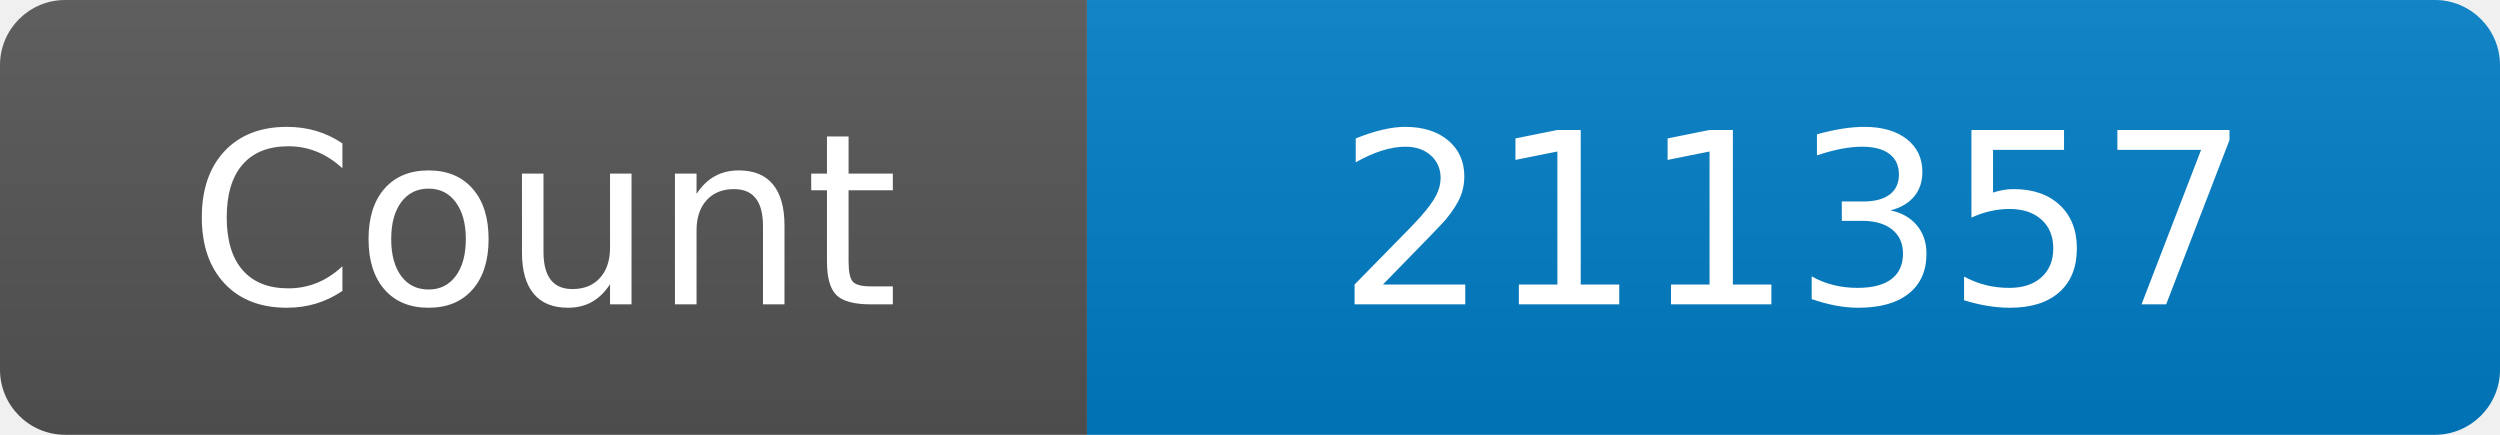
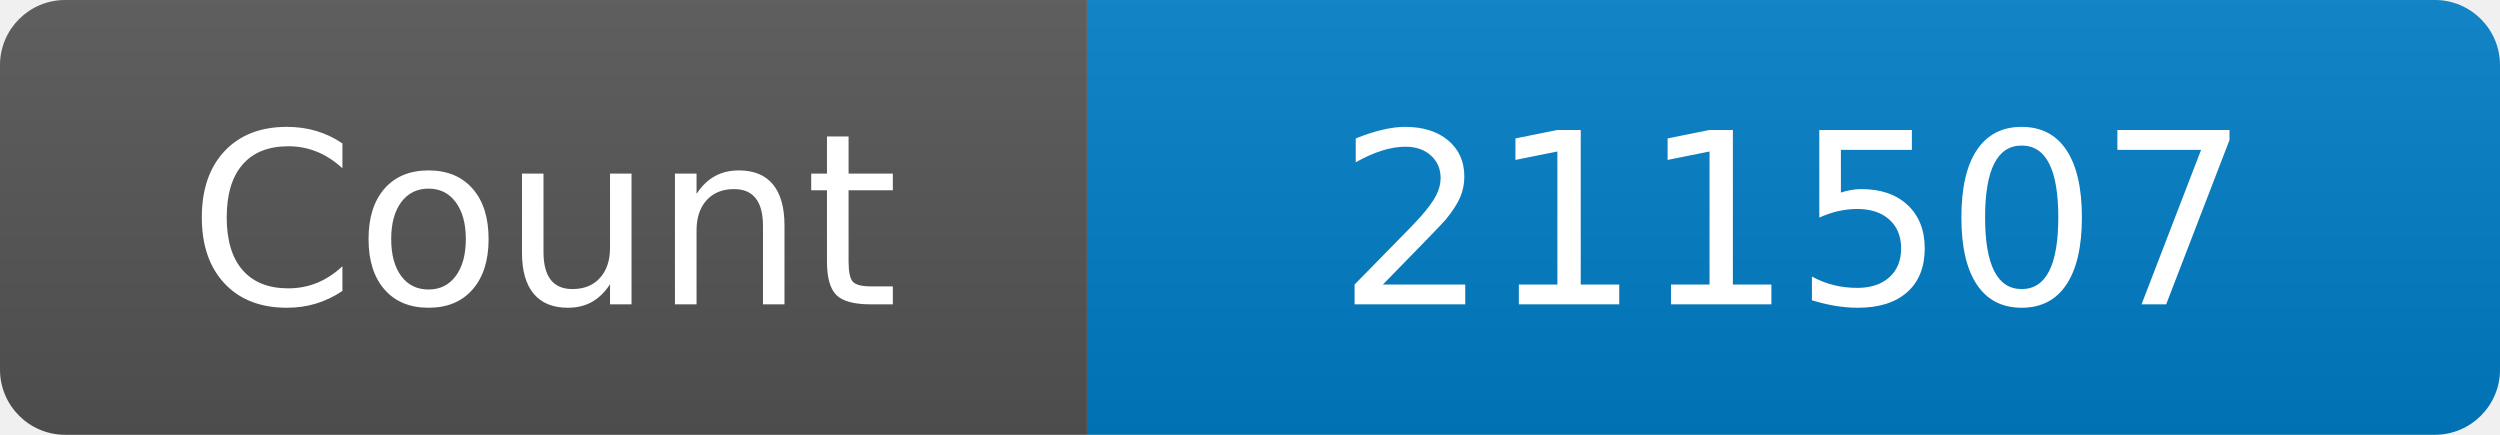
<svg xmlns="http://www.w3.org/2000/svg" width="115" height="20" role="img" aria-label="Maintained?: yes">
  <linearGradient id="s" x2="0" y2="100%">
    <stop offset="0" stop-color="#bbb" stop-opacity=".1" />
    <stop offset="1" stop-opacity=".1" />
  </linearGradient>
  <clipPath id="r">
    <rect width="115" height="20" rx="3" fill="#fff" />
  </clipPath>
  <g clip-path="url(#r)">
    <rect width="50" height="20" fill="#555" />
    <rect x="50" width="160" height="20" fill="#007ec6" />
    <rect width="115" height="20" fill="url(#s)" />
  </g>
  <g fill="#fff" text-anchor="middle" font-family="Verdana,Geneva,DejaVu Sans,sans-serif" font-size="110">
    <text x="250" y="140" transform="scale(.1)" fill="#fff">Count</text>
-     <text x="825" y="140" transform="scale(.1)" fill="#fff">211357</text>
+     <text x="825" y="140" transform="scale(.1)" fill="#fff">211507</text>
  </g>
</svg>
